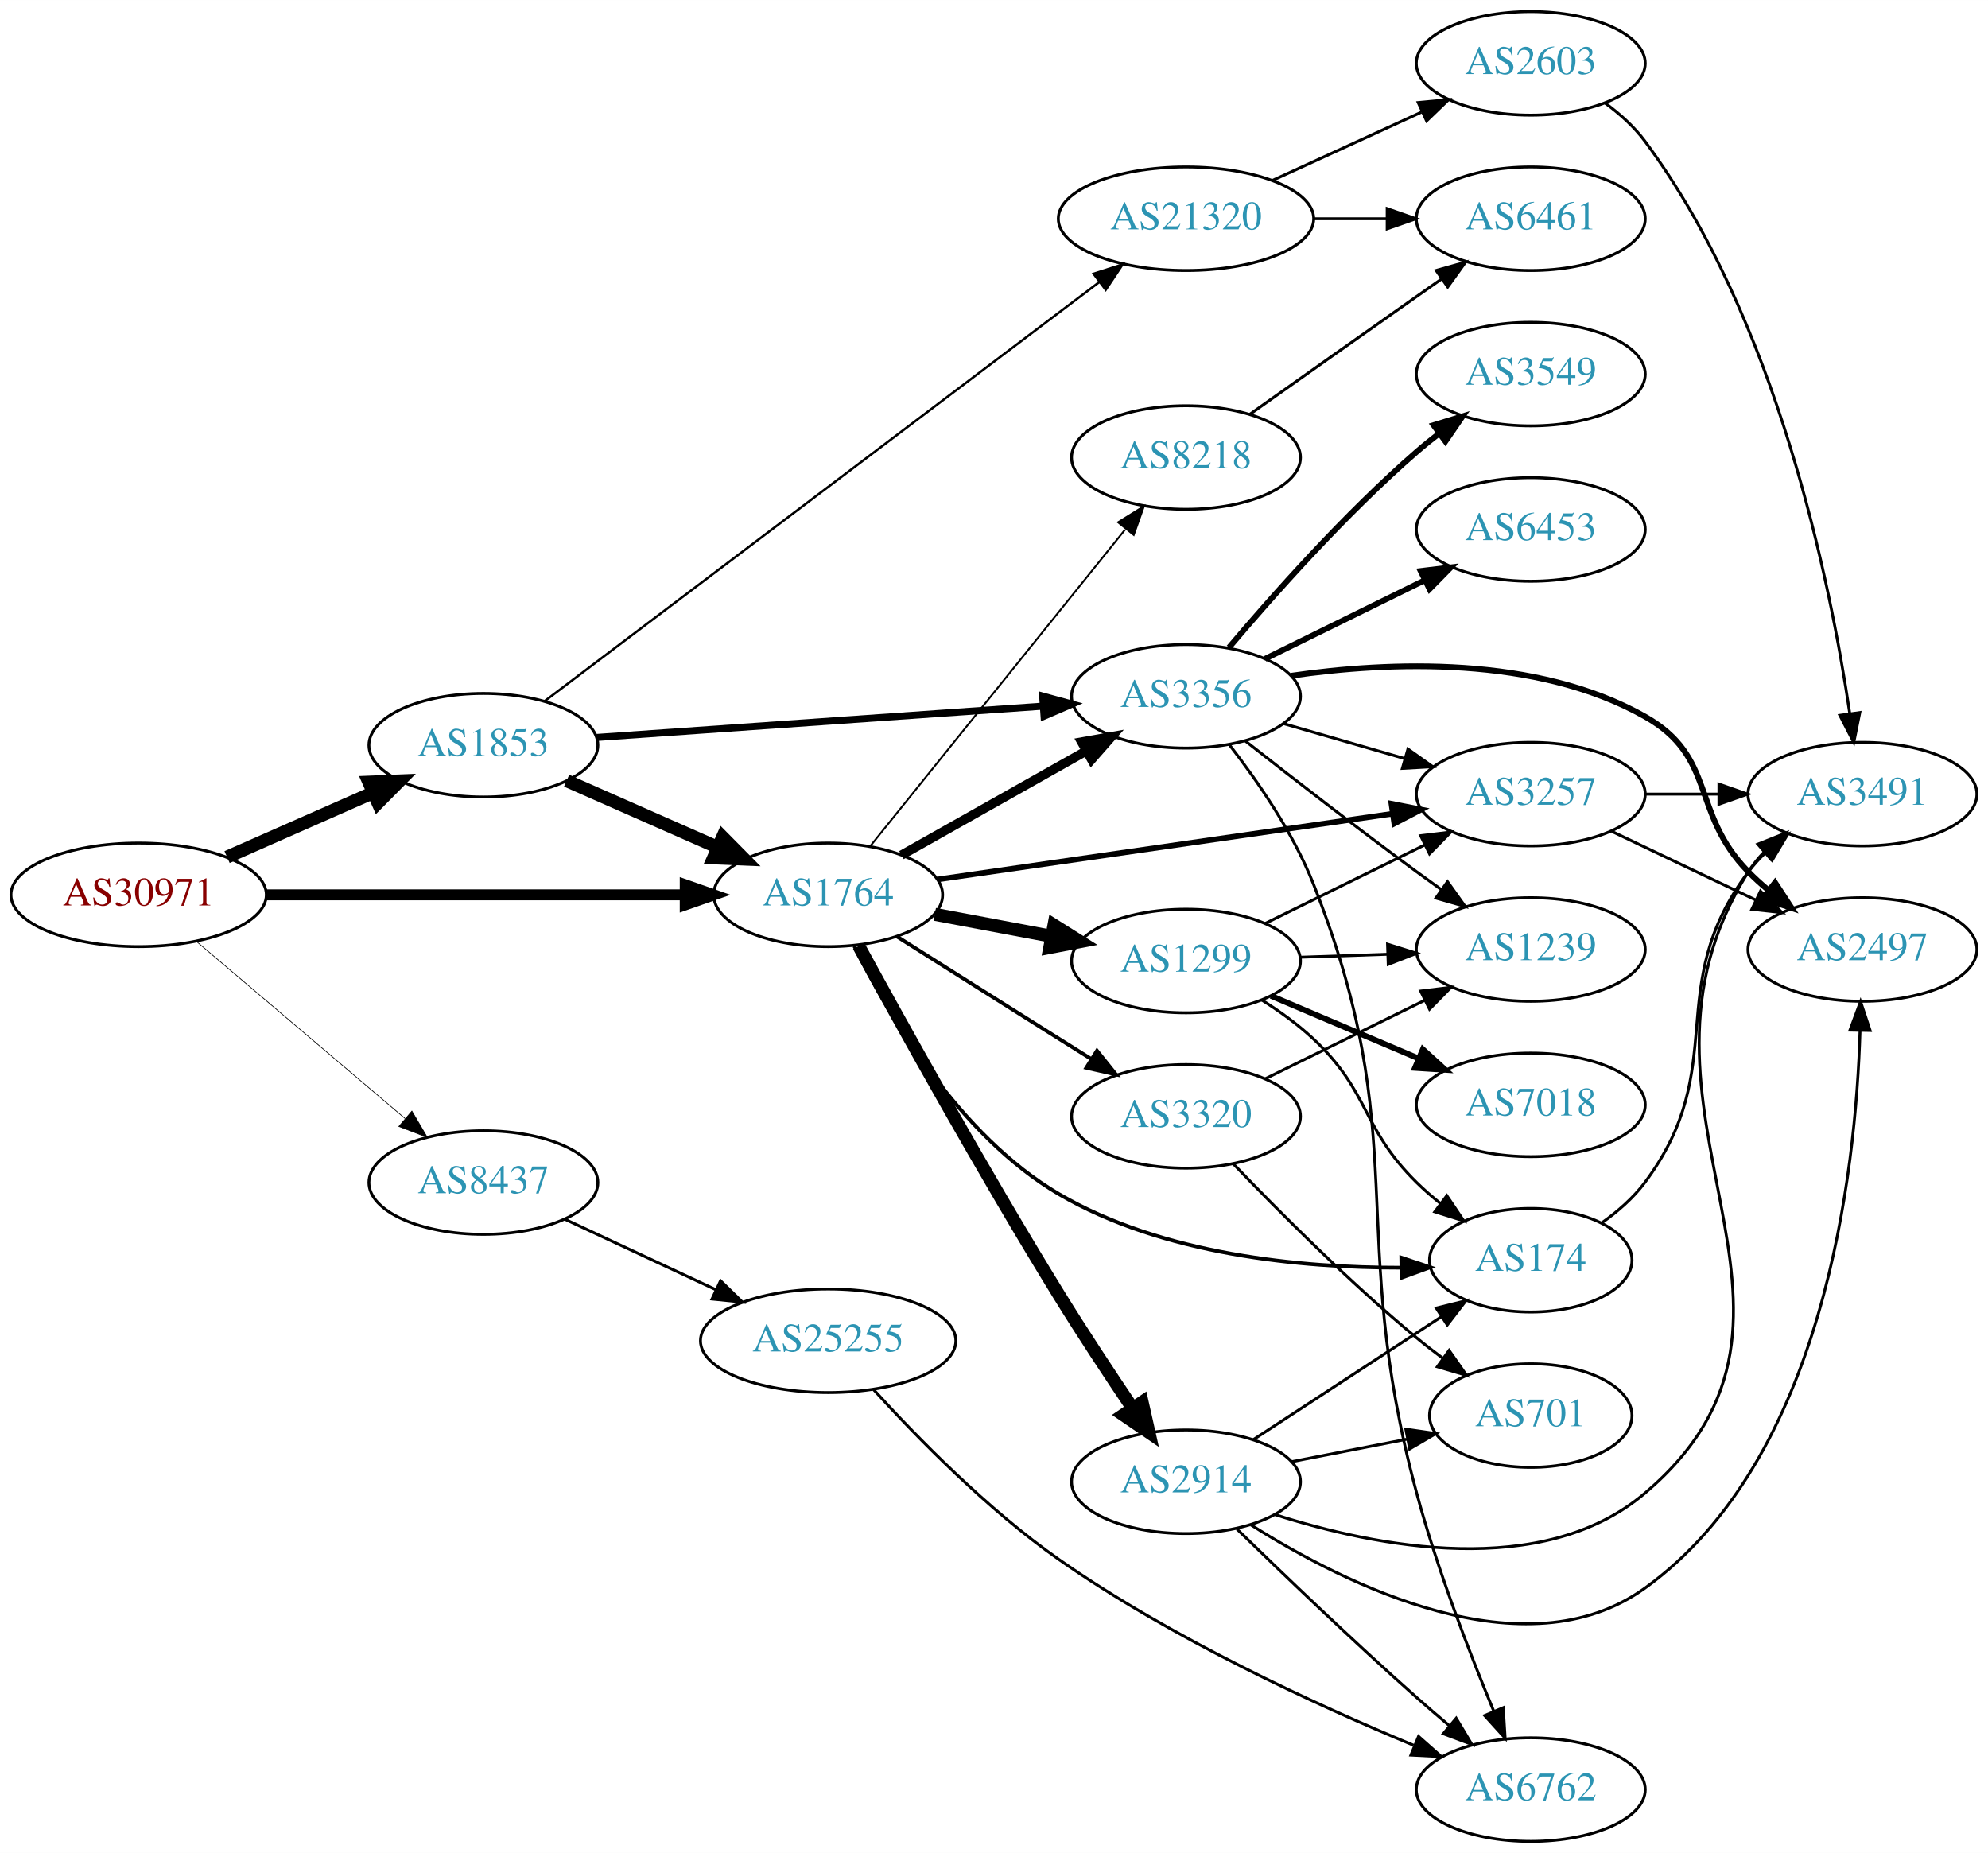
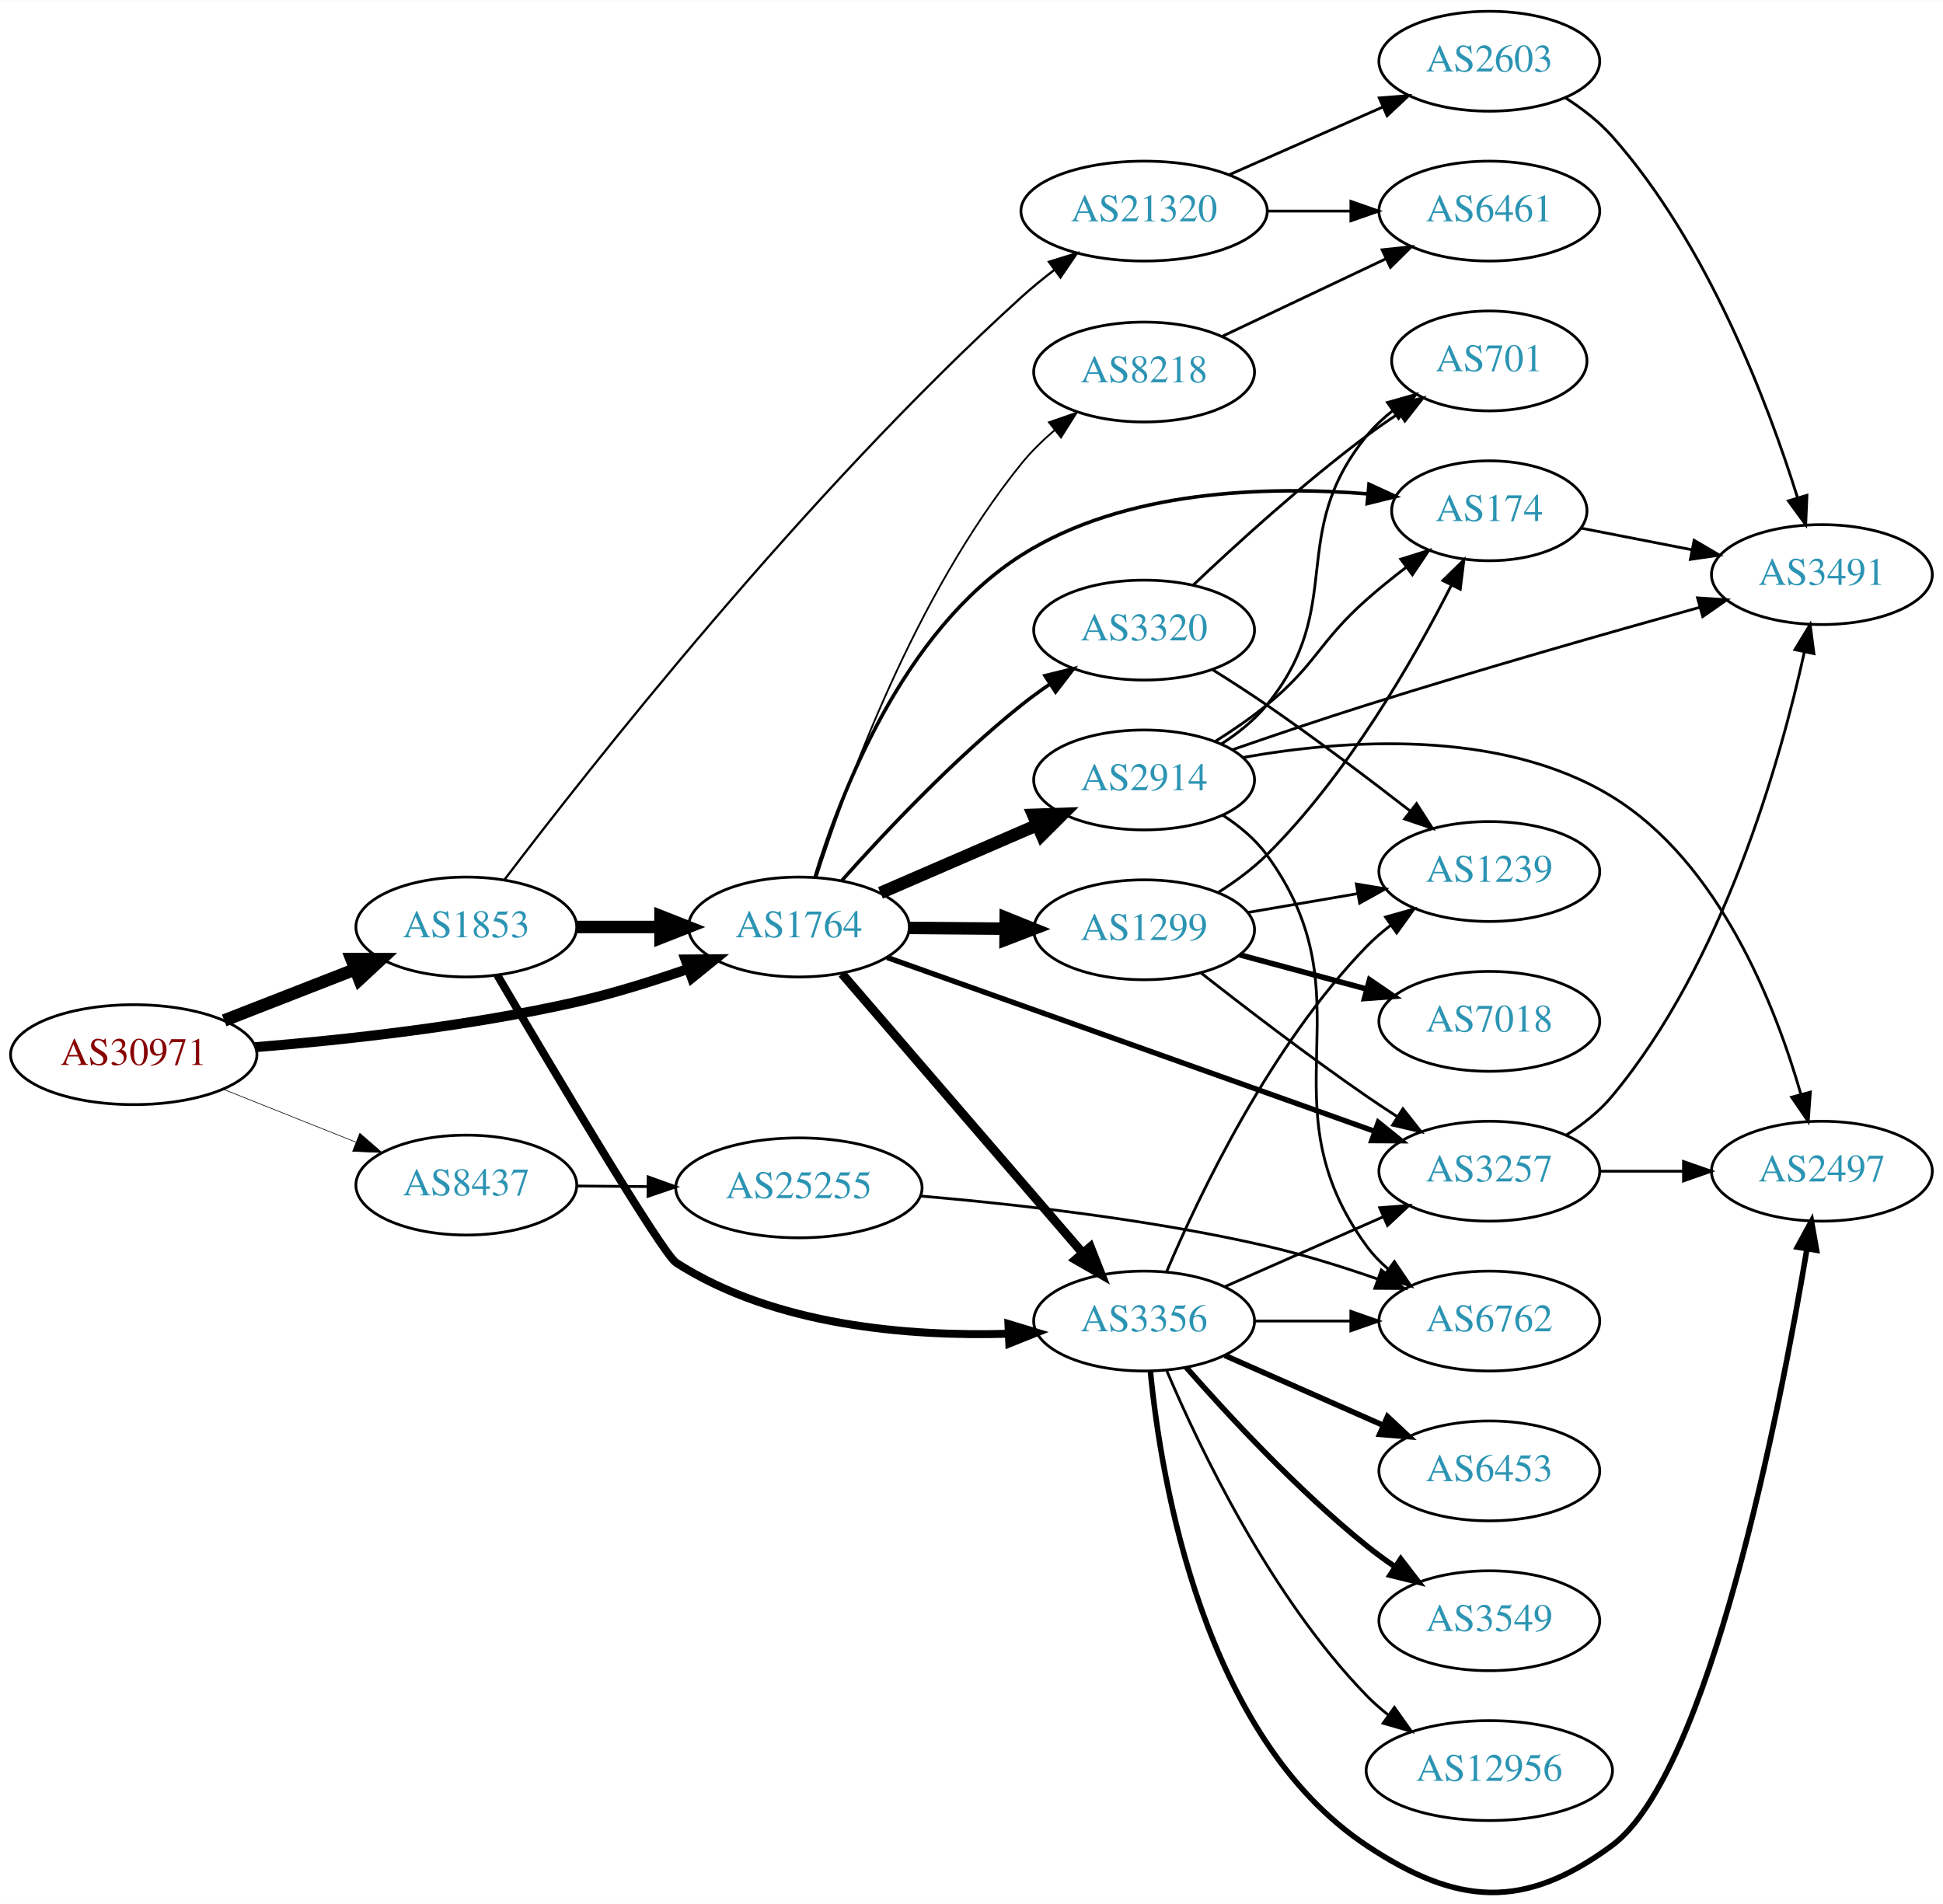
- <svg xmlns="http://www.w3.org/2000/svg" xmlns:xlink="http://www.w3.org/1999/xlink" width="691pt" height="644pt" viewBox="0.00 0.00 691.06 644.00">
-   <g id="graph0" class="graph" transform="scale(1 1) rotate(0) translate(4 640)">
-     <polygon fill="white" stroke="none" points="-4,4 -4,-640 687.055,-640 687.055,4 -4,4" />
+ <svg xmlns="http://www.w3.org/2000/svg" xmlns:xlink="http://www.w3.org/1999/xlink" width="700pt" height="686pt" viewBox="0.00 0.00 700.15 686.01">
+   <g id="graph0" class="graph" transform="scale(1 1) rotate(0) translate(4 682.014)">
+     <polygon fill="white" stroke="none" points="-4,4 -4,-682.014 696.155,-682.014 696.155,4 -4,4" />
    <g id="node1" class="node">
      <g id="a_node1">
        <a xlink:href="/asn/30971" xlink:title="AS30971 ~ Jakob-Haringer-Strasse 8 [AT]">
-           <ellipse fill="#ffffff" stroke="black" cx="44.196" cy="-329" rx="44.393" ry="18" />
-           <text text-anchor="middle" x="44.196" y="-325.3" font-family="Times,serif" font-size="14.00" fill="#880000">AS30971</text>
+           <ellipse fill="#ffffff" stroke="black" cx="44.196" cy="-302.014" rx="44.393" ry="18" />
+           <text text-anchor="middle" x="44.196" y="-298.314" font-family="Times,serif" font-size="14.00" fill="#880000">AS30971</text>
        </a>
      </g>
    </g>
    <g id="node2" class="node">
      <g id="a_node2">
        <a xlink:href="/asn/1764" xlink:title="AS1764 ~ NEXTLAYER-AS [AT]">
-           <ellipse fill="#ffffff" stroke="black" cx="283.881" cy="-329" rx="39.794" ry="18" />
-           <text text-anchor="middle" x="283.881" y="-325.3" font-family="Times,serif" font-size="14.00" fill="#2c94b3">AS1764</text>
+           <ellipse fill="#ffffff" stroke="black" cx="283.881" cy="-348.014" rx="39.794" ry="18" />
+           <text text-anchor="middle" x="283.881" y="-344.314" font-family="Times,serif" font-size="14.00" fill="#2c94b3">AS1764</text>
        </a>
      </g>
    </g>
    <g id="edge1" class="edge">
-       <path fill="none" stroke="black" stroke-width="3.789" d="M88.515,-329C129.583,-329 191.197,-329 234.004,-329" />
-       <polygon fill="black" stroke="black" stroke-width="3.789" points="234.187,-332.5 244.187,-329 234.187,-325.5 234.187,-332.5" />
+       <path fill="none" stroke="black" stroke-width="3.6" d="M87.989,-304.708C120.121,-307.316 165.046,-312.213 203.685,-321.014 216.985,-324.043 231.183,-328.482 243.831,-332.89" />
+       <polygon fill="black" stroke="black" stroke-width="3.6" points="243,-336.311 253.595,-336.391 245.363,-329.721 243,-336.311" />
    </g>
    <g id="node3" class="node">
      <g id="a_node3">
        <a xlink:href="/asn/1853" xlink:title="AS1853 ~ ACOnet Backbone [AT]">
-           <ellipse fill="#ffffff" stroke="black" cx="164.039" cy="-381" rx="39.794" ry="18" />
-           <text text-anchor="middle" x="164.039" y="-377.3" font-family="Times,serif" font-size="14.00" fill="#2c94b3">AS1853</text>
+           <ellipse fill="#ffffff" stroke="black" cx="164.039" cy="-348.014" rx="39.794" ry="18" />
+           <text text-anchor="middle" x="164.039" y="-344.314" font-family="Times,serif" font-size="14.00" fill="#2c94b3">AS1853</text>
        </a>
      </g>
    </g>
    <g id="edge2" class="edge">
-       <path fill="none" stroke="black" stroke-width="4.5" d="M74.933,-342.122C90.322,-348.913 109.265,-357.271 125.637,-364.496" />
-       <polygon fill="black" stroke="black" stroke-width="4.5" points="124.196,-368.164 134.934,-368.598 127.375,-360.959 124.196,-368.164" />
+       <path fill="none" stroke="black" stroke-width="4.5" d="M76.776,-314.341C91.205,-319.973 108.444,-326.703 123.706,-332.66" />
+       <polygon fill="black" stroke="black" stroke-width="4.5" points="122.652,-336.476 133.399,-336.444 125.516,-329.14 122.652,-336.476" />
    </g>
    <g id="node4" class="node">
      <g id="a_node4">
        <a xlink:href="/asn/8437" xlink:title="AS8437 ~ Hutchison Drei Austria GmbH [AT]">
-           <ellipse fill="#ffffff" stroke="black" cx="164.039" cy="-229" rx="39.794" ry="18" />
-           <text text-anchor="middle" x="164.039" y="-225.3" font-family="Times,serif" font-size="14.00" fill="#2c94b3">AS8437</text>
+           <ellipse fill="#ffffff" stroke="black" cx="164.039" cy="-255.014" rx="39.794" ry="18" />
+           <text text-anchor="middle" x="164.039" y="-251.314" font-family="Times,serif" font-size="14.00" fill="#2c94b3">AS8437</text>
        </a>
      </g>
    </g>
    <g id="edge3" class="edge">
-       <path fill="none" stroke="black" stroke-width="0.237" d="M64.129,-312.933C83.831,-296.215 114.826,-269.913 136.864,-251.211" />
-       <polygon fill="black" stroke="black" stroke-width="0.237" points="139.181,-253.836 144.541,-244.697 134.651,-248.499 139.181,-253.836" />
+       <path fill="none" stroke="black" stroke-width="0.225" d="M76.466,-289.542C91.148,-283.687 108.791,-276.65 124.309,-270.461" />
+       <polygon fill="black" stroke="black" stroke-width="0.225" points="125.659,-273.69 133.651,-266.735 123.066,-267.188 125.659,-273.69" />
    </g>
    <g id="node5" class="node">
      <g id="a_node5">
-         <a xlink:href="/asn/2914" xlink:title="AS2914 ~ NTT America, Inc. [US]">
-           <ellipse fill="#ffffff" stroke="black" cx="408.273" cy="-125" rx="39.794" ry="18" />
-           <text text-anchor="middle" x="408.273" y="-121.3" font-family="Times,serif" font-size="14.00" fill="#2c94b3">AS2914</text>
+         <a xlink:href="/asn/3257" xlink:title="AS3257 ~ GTT [DE]">
+           <ellipse fill="#ffffff" stroke="black" cx="532.666" cy="-260.014" rx="39.794" ry="18" />
+           <text text-anchor="middle" x="532.666" y="-256.314" font-family="Times,serif" font-size="14.00" fill="#2c94b3">AS3257</text>
        </a>
      </g>
    </g>
    <g id="edge4" class="edge">
-       <path fill="none" stroke="black" stroke-width="4.5" d="M294.5,-311.22C309.036,-284.563 337.707,-232.799 364.077,-190 372.177,-176.855 381.624,-162.533 389.615,-150.687" />
-       <polygon fill="black" stroke="black" stroke-width="4.5" points="393.037,-152.657 395.395,-142.171 386.521,-148.234 393.037,-152.657" />
+       <path fill="none" stroke="black" stroke-width="1.929" d="M315.638,-337.047C360.001,-321.227 442.012,-291.983 491.228,-274.433" />
+       <polygon fill="black" stroke="black" stroke-width="1.929" points="492.667,-277.636 500.91,-270.981 490.315,-271.043 492.667,-277.636" />
    </g>
    <g id="node6" class="node">
      <g id="a_node6">
-         <a xlink:href="/asn/1299" xlink:title="AS1299 ~ Telia Carrier [EU]">
-           <ellipse fill="#ffffff" stroke="black" cx="408.273" cy="-306" rx="39.794" ry="18" />
-           <text text-anchor="middle" x="408.273" y="-302.3" font-family="Times,serif" font-size="14.00" fill="#2c94b3">AS1299</text>
+         <a xlink:href="/asn/174" xlink:title="AS174 ~ Cogent Communications [US]">
+           <ellipse fill="#ffffff" stroke="black" cx="532.666" cy="-498.014" rx="35.194" ry="18" />
+           <text text-anchor="middle" x="532.666" y="-494.314" font-family="Times,serif" font-size="14.00" fill="#2c94b3">AS174</text>
        </a>
      </g>
    </g>
    <g id="edge5" class="edge">
-       <path fill="none" stroke="black" stroke-width="4.5" d="M320.941,-322.224C333.64,-319.837 348.087,-317.122 361.481,-314.605" />
-       <polygon fill="black" stroke="black" stroke-width="4.5" points="362.371,-318.445 371.471,-312.728 360.916,-310.705 362.371,-318.445" />
+       <path fill="none" stroke="black" stroke-width="1.286" d="M289.745,-366.063C298.828,-395.903 321.427,-454.911 364.077,-482.014 401.235,-505.627 452.687,-506.991 488.747,-504.114" />
+       <polygon fill="black" stroke="black" stroke-width="1.286" points="489.319,-507.576 498.948,-503.156 488.664,-500.607 489.319,-507.576" />
    </g>
    <g id="node7" class="node">
      <g id="a_node7">
        <a xlink:href="/asn/3356" xlink:title="AS3356 ~ Level 3 Parent, LLC [US]">
-           <ellipse fill="#ffffff" stroke="black" cx="408.273" cy="-398" rx="39.794" ry="18" />
-           <text text-anchor="middle" x="408.273" y="-394.3" font-family="Times,serif" font-size="14.00" fill="#2c94b3">AS3356</text>
+           <ellipse fill="#ffffff" stroke="black" cx="408.273" cy="-206.014" rx="39.794" ry="18" />
+           <text text-anchor="middle" x="408.273" y="-202.314" font-family="Times,serif" font-size="14.00" fill="#2c94b3">AS3356</text>
        </a>
      </g>
    </g>
    <g id="edge6" class="edge">
-       <path fill="none" stroke="black" stroke-width="3.214" d="M309.355,-342.797C327.745,-353.165 353.157,-367.491 373.484,-378.951" />
-       <polygon fill="black" stroke="black" stroke-width="3.214" points="371.993,-382.128 382.423,-383.99 375.43,-376.03 371.993,-382.128" />
+       <path fill="none" stroke="black" stroke-width="3.214" d="M299.402,-331.167C320.933,-306.186 361.443,-259.186 386.227,-230.432" />
+       <polygon fill="black" stroke="black" stroke-width="3.214" points="388.894,-232.699 392.772,-222.839 383.592,-228.128 388.894,-232.699" />
    </g>
    <g id="node8" class="node">
      <g id="a_node8">
-         <a xlink:href="/asn/3257" xlink:title="AS3257 ~ GTT [DE]">
-           <ellipse fill="#ffffff" stroke="black" cx="528.116" cy="-364" rx="39.794" ry="18" />
-           <text text-anchor="middle" x="528.116" y="-360.3" font-family="Times,serif" font-size="14.00" fill="#2c94b3">AS3257</text>
+         <a xlink:href="/asn/8218" xlink:title="AS8218 ~ legacy Neotelecoms [FR]">
+           <ellipse fill="#ffffff" stroke="black" cx="408.273" cy="-548.014" rx="39.794" ry="18" />
+           <text text-anchor="middle" x="408.273" y="-544.314" font-family="Times,serif" font-size="14.00" fill="#2c94b3">AS8218</text>
        </a>
      </g>
    </g>
    <g id="edge7" class="edge">
-       <path fill="none" stroke="black" stroke-width="1.929" d="M321.935,-334.354C364.321,-340.478 433.81,-350.518 480.006,-357.193" />
-       <polygon fill="black" stroke="black" stroke-width="1.929" points="479.668,-360.681 490.066,-358.647 480.669,-353.753 479.668,-360.681" />
+       <path fill="none" stroke="black" stroke-width="0.643" d="M290.227,-365.887C300.539,-398.228 325.611,-467.506 364.077,-515.014 367.566,-519.323 371.729,-523.392 376.072,-527.105" />
+       <polygon fill="black" stroke="black" stroke-width="0.643" points="373.969,-529.904 383.979,-533.377 378.32,-524.42 373.969,-529.904" />
    </g>
    <g id="node9" class="node">
      <g id="a_node9">
-         <a xlink:href="/asn/174" xlink:title="AS174 ~ Cogent Communications [US]">
-           <ellipse fill="#ffffff" stroke="black" cx="528.116" cy="-202" rx="35.194" ry="18" />
-           <text text-anchor="middle" x="528.116" y="-198.3" font-family="Times,serif" font-size="14.00" fill="#2c94b3">AS174</text>
+         <a xlink:href="/asn/1299" xlink:title="AS1299 ~ Telia Carrier [EU]">
+           <ellipse fill="#ffffff" stroke="black" cx="408.273" cy="-347.014" rx="39.794" ry="18" />
+           <text text-anchor="middle" x="408.273" y="-343.314" font-family="Times,serif" font-size="14.00" fill="#2c94b3">AS1299</text>
        </a>
      </g>
    </g>
    <g id="edge8" class="edge">
-       <path fill="none" stroke="black" stroke-width="1.286" d="M292.951,-311.203C304.828,-287.251 329.42,-245.309 364.077,-225 400.174,-203.847 448.287,-199.364 482.878,-199.403" />
-       <polygon fill="black" stroke="black" stroke-width="1.286" points="483.103,-202.906 493.151,-199.547 483.201,-195.907 483.103,-202.906" />
+       <path fill="none" stroke="black" stroke-width="4.5" d="M323.607,-347.697C334.545,-347.608 346.596,-347.51 358.062,-347.416" />
+       <polygon fill="black" stroke="black" stroke-width="4.5" points="358.412,-351.351 368.38,-347.332 358.348,-343.476 358.412,-351.351" />
    </g>
    <g id="node10" class="node">
      <g id="a_node10">
-         <a xlink:href="/asn/8218" xlink:title="AS8218 ~ legacy Neotelecoms [FR]">
-           <ellipse fill="#ffffff" stroke="black" cx="408.273" cy="-481" rx="39.794" ry="18" />
-           <text text-anchor="middle" x="408.273" y="-477.3" font-family="Times,serif" font-size="14.00" fill="#2c94b3">AS8218</text>
+         <a xlink:href="/asn/3320" xlink:title="AS3320 ~ DTAG [DE]">
+           <ellipse fill="#ffffff" stroke="black" cx="408.273" cy="-455.014" rx="39.794" ry="18" />
+           <text text-anchor="middle" x="408.273" y="-451.314" font-family="Times,serif" font-size="14.00" fill="#2c94b3">AS3320</text>
        </a>
      </g>
    </g>
    <g id="edge9" class="edge">
-       <path fill="none" stroke="black" stroke-width="0.643" d="M298.447,-345.847C319.951,-372.554 361.992,-424.764 387.058,-455.895" />
-       <polygon fill="black" stroke="black" stroke-width="0.643" points="384.649,-458.483 393.647,-464.077 390.101,-454.093 384.649,-458.483" />
+       <path fill="none" stroke="black" stroke-width="1.286" d="M299.353,-364.769C314.515,-381.787 339.503,-408.363 364.077,-428.014 367.341,-430.624 370.871,-433.19 374.459,-435.64" />
+       <polygon fill="black" stroke="black" stroke-width="1.286" points="372.548,-438.572 382.835,-441.11 376.376,-432.711 372.548,-438.572" />
    </g>
    <g id="node11" class="node">
      <g id="a_node11">
-         <a xlink:href="/asn/3320" xlink:title="AS3320 ~ DTAG [DE]">
-           <ellipse fill="#ffffff" stroke="black" cx="408.273" cy="-252" rx="39.794" ry="18" />
-           <text text-anchor="middle" x="408.273" y="-248.3" font-family="Times,serif" font-size="14.00" fill="#2c94b3">AS3320</text>
+         <a xlink:href="/asn/2914" xlink:title="AS2914 ~ NTT America, Inc. [US]">
+           <ellipse fill="#ffffff" stroke="black" cx="408.273" cy="-401.014" rx="39.794" ry="18" />
+           <text text-anchor="middle" x="408.273" y="-397.314" font-family="Times,serif" font-size="14.00" fill="#2c94b3">AS2914</text>
        </a>
      </g>
    </g>
    <g id="edge10" class="edge">
-       <path fill="none" stroke="black" stroke-width="1.286" d="M307.737,-314.532C323.547,-304.533 345.076,-290.936 364.077,-279 367.7,-276.724 371.496,-274.344 375.27,-271.981" />
-       <polygon fill="black" stroke="black" stroke-width="1.286" points="377.325,-274.824 383.947,-266.554 373.613,-268.89 377.325,-274.824" />
+       <path fill="none" stroke="black" stroke-width="4.5" d="M313.268,-360.306C330.106,-367.598 351.648,-376.926 369.862,-384.813" />
+       <polygon fill="black" stroke="black" stroke-width="4.5" points="368.299,-388.427 379.04,-388.788 371.429,-381.201 368.299,-388.427" />
    </g>
    <g id="edge28" class="edge">
-       <path fill="none" stroke="black" stroke-width="4.5" d="M192.966,-368.677C208.555,-361.798 228.191,-353.133 245.133,-345.657" />
-       <polygon fill="black" stroke="black" stroke-width="4.5" points="247.187,-349.055 254.746,-341.415 244.008,-341.85 247.187,-349.055" />
-     </g>
-     <g id="edge27" class="edge">
-       <path fill="none" stroke="black" stroke-width="2.455" d="M203.421,-383.694C245.378,-386.638 312.707,-391.363 358.406,-394.571" />
-       <polygon fill="black" stroke="black" stroke-width="2.455" points="358.449,-398.082 368.67,-395.291 358.939,-391.099 358.449,-398.082" />
-     </g>
-     <g id="node21" class="node">
-       <g id="a_node21">
+       <path fill="none" stroke="black" stroke-width="4.5" d="M203.951,-348.014C213.505,-348.014 223.854,-348.014 233.817,-348.014" />
+       <polygon fill="black" stroke="black" stroke-width="4.5" points="234.009,-351.951 244.009,-348.014 234.009,-344.076 234.009,-351.951" />
+     </g>
+     <g id="edge29" class="edge">
+       <path fill="none" stroke="black" stroke-width="2.864" d="M175.167,-330.729C194.378,-298.07 234.65,-230.251 239.685,-227.014 275.155,-204.211 323.658,-200.4 359.359,-201.44" />
+       <polygon fill="black" stroke="black" stroke-width="2.864" points="359.391,-204.944 369.532,-201.876 359.691,-197.951 359.391,-204.944" />
+     </g>
+     <g id="node22" class="node">
+       <g id="a_node22">
        <a xlink:href="/asn/21320" xlink:title="AS21320 ~ GEANT Vereniging [EU]">
-           <ellipse fill="#ffffff" stroke="black" cx="408.273" cy="-564" rx="44.393" ry="18" />
-           <text text-anchor="middle" x="408.273" y="-560.3" font-family="Times,serif" font-size="14.00" fill="#2c94b3">AS21320</text>
-         </a>
-       </g>
-     </g>
-     <g id="edge29" class="edge">
-       <path fill="none" stroke="black" stroke-width="0.818" d="M185.275,-396.288C228.163,-428.688 328.339,-504.368 378.123,-541.978" />
-       <polygon fill="black" stroke="black" stroke-width="0.818" points="376.147,-544.872 386.236,-548.107 380.367,-539.286 376.147,-544.872" />
-     </g>
-     <g id="node23" class="node">
-       <g id="a_node23">
+           <ellipse fill="#ffffff" stroke="black" cx="408.273" cy="-606.014" rx="44.393" ry="18" />
+           <text text-anchor="middle" x="408.273" y="-602.314" font-family="Times,serif" font-size="14.00" fill="#2c94b3">AS21320</text>
+         </a>
+       </g>
+     </g>
+     <g id="edge30" class="edge">
+       <path fill="none" stroke="black" stroke-width="0.818" d="M177.847,-365.144C207.846,-404.662 286.045,-504.233 364.077,-575.014 367.731,-578.328 371.741,-581.609 375.8,-584.727" />
+       <polygon fill="black" stroke="black" stroke-width="0.818" points="373.978,-587.732 384.102,-590.855 378.135,-582.1 373.978,-587.732" />
+     </g>
+     <g id="node24" class="node">
+       <g id="a_node24">
        <a xlink:href="/asn/25255" xlink:title="AS25255 ~ ==&gt; TELE2 AUSTRIA &lt;== [AT]">
-           <ellipse fill="#ffffff" stroke="black" cx="283.881" cy="-174" rx="44.393" ry="18" />
-           <text text-anchor="middle" x="283.881" y="-170.3" font-family="Times,serif" font-size="14.00" fill="#2c94b3">AS25255</text>
-         </a>
-       </g>
-     </g>
-     <g id="edge38" class="edge">
-       <path fill="none" stroke="black" d="M192.37,-216.244C207.974,-208.961 227.775,-199.719 244.875,-191.738" />
-       <polygon fill="black" stroke="black" points="246.472,-194.855 254.054,-187.455 243.512,-188.512 246.472,-194.855" />
-     </g>
-     <g id="edge32" class="edge">
-       <path fill="none" stroke="black" d="M431.716,-139.664C450.214,-151.751 476.621,-169.006 496.964,-182.299" />
-       <polygon fill="black" stroke="black" points="495.266,-185.37 505.552,-187.91 499.095,-179.51 495.266,-185.37" />
+           <ellipse fill="#ffffff" stroke="black" cx="283.881" cy="-254.014" rx="44.393" ry="18" />
+           <text text-anchor="middle" x="283.881" y="-250.314" font-family="Times,serif" font-size="14.00" fill="#2c94b3">AS25255</text>
+         </a>
+       </g>
+     </g>
+     <g id="edge39" class="edge">
+       <path fill="none" stroke="black" d="M203.951,-254.684C212.054,-254.615 220.729,-254.541 229.255,-254.469" />
+       <polygon fill="black" stroke="black" points="229.563,-257.967 239.533,-254.382 229.504,-250.967 229.563,-257.967" />
    </g>
    <g id="node12" class="node">
      <g id="a_node12">
        <a xlink:href="/asn/2497" xlink:title="AS2497 ~ Internet Initiative Japan Inc. [JP]">
-           <ellipse fill="#ffffff" stroke="black" cx="643.409" cy="-310" rx="39.794" ry="18" />
-           <text text-anchor="middle" x="643.409" y="-306.3" font-family="Times,serif" font-size="14.00" fill="#2c94b3">AS2497</text>
-         </a>
-       </g>
-     </g>
-     <g id="edge34" class="edge">
-       <path fill="none" stroke="black" d="M430.879,-109.989C463.516,-89.349 526.005,-57.986 567.762,-88 630.229,-132.9 641.136,-232.683 642.574,-281.707" />
-       <polygon fill="black" stroke="black" points="639.078,-281.977 642.756,-291.913 646.077,-281.852 639.078,-281.977" />
-     </g>
-     <g id="node16" class="node">
-       <g id="a_node16">
-         <a xlink:href="/asn/6762" xlink:title="AS6762 ~ TELECOM ITALIA SPARKLE S.p.A. [IT]">
-           <ellipse fill="#ffffff" stroke="black" cx="528.116" cy="-18" rx="39.794" ry="18" />
-           <text text-anchor="middle" x="528.116" y="-14.3" font-family="Times,serif" font-size="14.00" fill="#2c94b3">AS6762</text>
-         </a>
-       </g>
-     </g>
-     <g id="edge31" class="edge">
-       <path fill="none" stroke="black" d="M425.963,-108.575C441.785,-93.153 466.356,-69.587 488.469,-50 492.109,-46.776 495.998,-43.437 499.856,-40.186" />
-       <polygon fill="black" stroke="black" points="502.196,-42.792 507.638,-33.703 497.715,-37.414 502.196,-42.792" />
-     </g>
-     <g id="node17" class="node">
-       <g id="a_node17">
+           <ellipse fill="#ffffff" stroke="black" cx="652.508" cy="-260.014" rx="39.794" ry="18" />
+           <text text-anchor="middle" x="652.508" y="-256.314" font-family="Times,serif" font-size="14.00" fill="#2c94b3">AS2497</text>
+         </a>
+       </g>
+     </g>
+     <g id="edge11" class="edge">
+       <path fill="none" stroke="black" d="M572.578,-260.014C582.131,-260.014 592.481,-260.014 602.444,-260.014" />
+       <polygon fill="black" stroke="black" points="602.636,-263.514 612.636,-260.014 602.636,-256.514 602.636,-263.514" />
+     </g>
+     <g id="node13" class="node">
+       <g id="a_node13">
        <a xlink:href="/asn/3491" xlink:title="AS3491 ~ PCCW Global, Inc. [US]">
-           <ellipse fill="#ffffff" stroke="black" cx="643.409" cy="-364" rx="39.794" ry="18" />
-           <text text-anchor="middle" x="643.409" y="-360.3" font-family="Times,serif" font-size="14.00" fill="#2c94b3">AS3491</text>
-         </a>
-       </g>
-     </g>
-     <g id="edge33" class="edge">
-       <path fill="none" stroke="black" d="M439.137,-113.61C474.226,-102.375 532.165,-90.844 567.762,-121 642.023,-183.908 551.813,-254.7 603.762,-337 605.319,-339.466 607.19,-341.768 609.259,-343.905" />
-       <polygon fill="black" stroke="black" points="607.038,-346.611 616.883,-350.528 611.629,-341.327 607.038,-346.611" />
-     </g>
-     <g id="node20" class="node">
-       <g id="a_node20">
-         <a xlink:href="/asn/701" xlink:title="AS701 ~ UUNET [US]">
-           <ellipse fill="#ffffff" stroke="black" cx="528.116" cy="-148" rx="35.194" ry="18" />
-           <text text-anchor="middle" x="528.116" y="-144.3" font-family="Times,serif" font-size="14.00" fill="#2c94b3">AS701</text>
-         </a>
-       </g>
-     </g>
-     <g id="edge30" class="edge">
-       <path fill="none" stroke="black" d="M444.95,-131.963C457.565,-134.425 471.873,-137.218 484.973,-139.775" />
-       <polygon fill="black" stroke="black" points="484.68,-143.284 495.165,-141.764 486.021,-136.413 484.68,-143.284" />
+           <ellipse fill="#ffffff" stroke="black" cx="652.508" cy="-475.014" rx="39.794" ry="18" />
+           <text text-anchor="middle" x="652.508" y="-471.314" font-family="Times,serif" font-size="14.00" fill="#2c94b3">AS3491</text>
+         </a>
+       </g>
+     </g>
+     <g id="edge12" class="edge">
+       <path fill="none" stroke="black" d="M560.418,-273.047C566.413,-276.906 572.331,-281.58 576.862,-287.014 617.035,-335.19 637.488,-407.664 646.182,-447.075" />
+       <polygon fill="black" stroke="black" points="642.795,-447.974 648.283,-457.036 649.644,-446.529 642.795,-447.974" />
+     </g>
+     <g id="edge13" class="edge">
+       <path fill="none" stroke="black" d="M565.867,-491.729C578.139,-489.334 592.374,-486.555 605.673,-483.96" />
+       <polygon fill="black" stroke="black" points="606.467,-487.371 615.611,-482.02 605.126,-480.501 606.467,-487.371" />
    </g>
    <g id="edge21" class="edge">
-       <path fill="none" stroke="black" d="M435.72,-319.016C452.131,-327.094 473.43,-337.577 491.338,-346.391" />
-       <polygon fill="black" stroke="black" points="489.833,-349.551 500.35,-350.826 492.924,-343.27 489.833,-349.551" />
-     </g>
-     <g id="edge22" class="edge">
-       <path fill="none" stroke="black" d="M434.678,-292.407C440.843,-288.509 447.177,-283.958 452.469,-279 472.455,-260.281 468.97,-248.225 488.469,-229 490.994,-226.511 493.77,-224.092 496.641,-221.789" />
-       <polygon fill="black" stroke="black" points="498.939,-224.441 504.852,-215.65 494.747,-218.835 498.939,-224.441" />
+       <path fill="none" stroke="black" d="M437.353,-218.403C454.3,-225.88 476.098,-235.497 494.467,-243.602" />
+       <polygon fill="black" stroke="black" points="493.155,-246.848 503.717,-247.683 495.981,-240.444 493.155,-246.848" />
+     </g>
+     <g id="edge15" class="edge">
+       <path fill="none" stroke="black" stroke-width="2" d="M410.537,-187.909C414.364,-148.681 429.523,-56.226 488.469,-17.014 521.179,4.745 545.266,6.333 576.862,-17.014 611.947,-42.939 637.36,-173.74 647.116,-231.976" />
+       <polygon fill="black" stroke="black" stroke-width="2" points="643.681,-232.662 648.754,-241.963 650.589,-231.529 643.681,-232.662" />
    </g>
    <g id="node15" class="node">
      <g id="a_node15">
        <a xlink:href="/asn/1239" xlink:title="AS1239 ~ Sprint [US]">
-           <ellipse fill="#ffffff" stroke="black" cx="528.116" cy="-310" rx="39.794" ry="18" />
-           <text text-anchor="middle" x="528.116" y="-306.3" font-family="Times,serif" font-size="14.00" fill="#2c94b3">AS1239</text>
-         </a>
-       </g>
-     </g>
-     <g id="edge23" class="edge">
-       <path fill="none" stroke="black" d="M447.859,-307.31C457.626,-307.641 468.242,-308.002 478.437,-308.348" />
-       <polygon fill="black" stroke="black" points="478.33,-311.846 488.443,-308.687 478.568,-304.85 478.33,-311.846" />
+           <ellipse fill="#ffffff" stroke="black" cx="532.666" cy="-368.014" rx="39.794" ry="18" />
+           <text text-anchor="middle" x="532.666" y="-364.314" font-family="Times,serif" font-size="14.00" fill="#2c94b3">AS1239</text>
+         </a>
+       </g>
+     </g>
+     <g id="edge16" class="edge">
+       <path fill="none" stroke="black" d="M416.464,-223.988C428.231,-251.696 453.805,-305.362 488.469,-341.014 491.09,-343.709 494.03,-346.253 497.113,-348.622" />
+       <polygon fill="black" stroke="black" points="495.279,-351.611 505.481,-354.469 499.288,-345.873 495.279,-351.611" />
+     </g>
+     <g id="node16" class="node">
+       <g id="a_node16">
+         <a xlink:href="/asn/6453" xlink:title="AS6453 ~ TATA COMMUNICATIONS (AMERICA) INC [US]">
+           <ellipse fill="#ffffff" stroke="black" cx="532.666" cy="-152.014" rx="39.794" ry="18" />
+           <text text-anchor="middle" x="532.666" y="-148.314" font-family="Times,serif" font-size="14.00" fill="#2c94b3">AS6453</text>
+         </a>
+       </g>
+     </g>
+     <g id="edge17" class="edge">
+       <path fill="none" stroke="black" stroke-width="2" d="M437.353,-193.625C454.3,-186.148 476.098,-176.531 494.467,-168.426" />
+       <polygon fill="black" stroke="black" stroke-width="2" points="495.981,-171.584 503.717,-164.345 493.155,-165.179 495.981,-171.584" />
+     </g>
+     <g id="node17" class="node">
+       <g id="a_node17">
+         <a xlink:href="/asn/3549" xlink:title="AS3549 ~ Level 3 Parent, LLC [US]">
+           <ellipse fill="#ffffff" stroke="black" cx="532.666" cy="-98.014" rx="39.794" ry="18" />
+           <text text-anchor="middle" x="532.666" y="-94.314" font-family="Times,serif" font-size="14.00" fill="#2c94b3">AS3549</text>
+         </a>
+       </g>
+     </g>
+     <g id="edge18" class="edge">
+       <path fill="none" stroke="black" stroke-width="2" d="M423.425,-189.351C438.527,-172.12 463.648,-144.989 488.469,-125.014 491.725,-122.394 495.25,-119.821 498.835,-117.368" />
+       <polygon fill="black" stroke="black" stroke-width="2" points="500.753,-120.295 507.207,-111.893 496.922,-114.437 500.753,-120.295" />
    </g>
    <g id="node18" class="node">
      <g id="a_node18">
-         <a xlink:href="/asn/7018" xlink:title="AS7018 ~ AT&amp;T Services, Inc. [US]">
-           <ellipse fill="#ffffff" stroke="black" cx="528.116" cy="-256" rx="39.794" ry="18" />
-           <text text-anchor="middle" x="528.116" y="-252.3" font-family="Times,serif" font-size="14.00" fill="#2c94b3">AS7018</text>
+         <a xlink:href="/asn/6762" xlink:title="AS6762 ~ TELECOM ITALIA SPARKLE S.p.A. [IT]">
+           <ellipse fill="#ffffff" stroke="black" cx="532.666" cy="-206.014" rx="39.794" ry="18" />
+           <text text-anchor="middle" x="532.666" y="-202.314" font-family="Times,serif" font-size="14.00" fill="#2c94b3">AS6762</text>
+         </a>
+       </g>
+     </g>
+     <g id="edge19" class="edge">
+       <path fill="none" stroke="black" d="M447.999,-206.014C458.937,-206.014 470.988,-206.014 482.454,-206.014" />
+       <polygon fill="black" stroke="black" points="482.772,-209.514 492.772,-206.014 482.772,-202.514 482.772,-209.514" />
+     </g>
+     <g id="node19" class="node">
+       <g id="a_node19">
+         <a xlink:href="/asn/12956" xlink:title="AS12956 ~ TELXIUS [ES]">
+           <ellipse fill="#ffffff" stroke="black" cx="532.666" cy="-44.014" rx="44.393" ry="18" />
+           <text text-anchor="middle" x="532.666" y="-40.314" font-family="Times,serif" font-size="14.00" fill="#2c94b3">AS12956</text>
        </a>
      </g>
    </g>
    <g id="edge20" class="edge">
-       <path fill="none" stroke="black" stroke-width="2" d="M437.8,-293.896C453.174,-287.373 472.35,-279.237 488.988,-272.177" />
-       <polygon fill="black" stroke="black" stroke-width="2" points="490.605,-275.293 498.444,-268.165 487.871,-268.849 490.605,-275.293" />
-     </g>
-     <g id="edge16" class="edge">
-       <path fill="none" stroke="black" d="M442.099,-388.529C455.142,-384.766 470.322,-380.386 484.217,-376.377" />
-       <polygon fill="black" stroke="black" points="485.42,-379.673 494.058,-373.538 483.479,-372.947 485.42,-379.673" />
-     </g>
-     <g id="edge11" class="edge">
-       <path fill="none" stroke="black" stroke-width="2" d="M444.826,-405.152C478.695,-410.047 529.977,-412.308 567.762,-391 592.887,-376.832 583.59,-357.617 603.762,-337 605.855,-334.861 608.139,-332.782 610.515,-330.79" />
-       <polygon fill="black" stroke="black" stroke-width="2" points="613.034,-333.268 618.815,-324.389 608.759,-327.725 613.034,-333.268" />
-     </g>
-     <g id="node13" class="node">
-       <g id="a_node13">
-         <a xlink:href="/asn/6453" xlink:title="AS6453 ~ TATA COMMUNICATIONS (AMERICA) INC [US]">
-           <ellipse fill="#ffffff" stroke="black" cx="528.116" cy="-456" rx="39.794" ry="18" />
-           <text text-anchor="middle" x="528.116" y="-452.3" font-family="Times,serif" font-size="14.00" fill="#2c94b3">AS6453</text>
-         </a>
-       </g>
-     </g>
-     <g id="edge12" class="edge">
-       <path fill="none" stroke="black" stroke-width="2" d="M435.72,-411.016C452.131,-419.094 473.43,-429.577 491.338,-438.391" />
-       <polygon fill="black" stroke="black" stroke-width="2" points="489.833,-441.551 500.35,-442.826 492.924,-435.27 489.833,-441.551" />
+       <path fill="none" stroke="black" d="M416.464,-188.039C428.231,-160.332 453.805,-106.666 488.469,-71.014 490.885,-68.529 493.574,-66.172 496.395,-63.963" />
+       <polygon fill="black" stroke="black" points="498.46,-66.789 504.579,-58.141 494.402,-61.085 498.46,-66.789" />
    </g>
    <g id="node14" class="node">
      <g id="a_node14">
-         <a xlink:href="/asn/3549" xlink:title="AS3549 ~ Level 3 Parent, LLC [US]">
-           <ellipse fill="#ffffff" stroke="black" cx="528.116" cy="-510" rx="39.794" ry="18" />
-           <text text-anchor="middle" x="528.116" y="-506.3" font-family="Times,serif" font-size="14.00" fill="#2c94b3">AS3549</text>
-         </a>
-       </g>
-     </g>
-     <g id="edge13" class="edge">
-       <path fill="none" stroke="black" stroke-width="2" d="M423.209,-414.966C438.33,-432.875 463.651,-461.439 488.469,-483 490.941,-485.147 493.584,-487.282 496.284,-489.357" />
-       <polygon fill="black" stroke="black" stroke-width="2" points="494.311,-492.251 504.442,-495.351 498.455,-486.61 494.311,-492.251" />
+         <a xlink:href="/asn/6461" xlink:title="AS6461 ~ Zayo Bandwidth [US]">
+           <ellipse fill="#ffffff" stroke="black" cx="532.666" cy="-606.014" rx="39.794" ry="18" />
+           <text text-anchor="middle" x="532.666" y="-602.314" font-family="Times,serif" font-size="14.00" fill="#2c94b3">AS6461</text>
+         </a>
+       </g>
    </g>
    <g id="edge14" class="edge">
-       <path fill="none" stroke="black" d="M428.933,-382.45C444.841,-369.966 467.901,-352.093 488.469,-337 491.259,-334.953 494.182,-332.845 497.117,-330.753" />
-       <polygon fill="black" stroke="black" points="499.172,-333.587 505.324,-324.961 495.135,-327.868 499.172,-333.587" />
-     </g>
-     <g id="edge15" class="edge">
-       <path fill="none" stroke="black" d="M423.331,-381.186C433.041,-368.675 445.43,-350.76 452.469,-333 487.685,-244.154 463.569,-213.27 488.469,-121 495.568,-94.695 506.756,-65.722 515.272,-45.224" />
-       <polygon fill="black" stroke="black" points="518.547,-46.465 519.208,-35.89 512.097,-43.745 518.547,-46.465" />
-     </g>
-     <g id="edge17" class="edge">
-       <path fill="none" stroke="black" d="M556.252,-351.066C571.246,-343.919 590.067,-334.948 606.291,-327.215" />
-       <polygon fill="black" stroke="black" points="607.973,-330.291 615.494,-322.829 604.961,-323.972 607.973,-330.291" />
-     </g>
-     <g id="edge18" class="edge">
-       <path fill="none" stroke="black" d="M567.788,-364C575.991,-364 584.755,-364 593.287,-364" />
-       <polygon fill="black" stroke="black" points="593.526,-367.5 603.526,-364 593.526,-360.5 593.526,-367.5" />
-     </g>
-     <g id="edge19" class="edge">
-       <path fill="none" stroke="black" d="M552.842,-215.011C558.339,-218.919 563.747,-223.622 567.762,-229 598.034,-269.542 573.491,-296.458 603.762,-337 605.507,-339.336 607.514,-341.545 609.678,-343.617" />
-       <polygon fill="black" stroke="black" points="607.555,-346.405 617.478,-350.118 612.037,-341.027 607.555,-346.405" />
-     </g>
-     <g id="node19" class="node">
-       <g id="a_node19">
-         <a xlink:href="/asn/6461" xlink:title="AS6461 ~ Zayo Bandwidth [US]">
-           <ellipse fill="#ffffff" stroke="black" cx="528.116" cy="-564" rx="39.794" ry="18" />
-           <text text-anchor="middle" x="528.116" y="-560.3" font-family="Times,serif" font-size="14.00" fill="#2c94b3">AS6461</text>
-         </a>
-       </g>
+       <path fill="none" stroke="black" d="M436.436,-560.886C453.787,-569.108 476.49,-579.867 495.377,-588.817" />
+       <polygon fill="black" stroke="black" points="494.043,-592.058 504.579,-593.178 497.041,-585.733 494.043,-592.058" />
    </g>
    <g id="edge24" class="edge">
-       <path fill="none" stroke="black" d="M430.427,-496.007C446.366,-507.302 468.769,-523.153 488.469,-537 491.301,-538.99 494.251,-541.059 497.204,-543.127" />
-       <polygon fill="black" stroke="black" points="495.234,-546.021 505.435,-548.885 499.247,-540.285 495.234,-546.021" />
+       <path fill="none" stroke="black" d="M428.765,-331.471C444.578,-319.052 467.592,-301.405 488.469,-287.014 491.992,-284.586 495.726,-282.111 499.465,-279.695" />
+       <polygon fill="black" stroke="black" points="501.537,-282.525 508.103,-274.21 497.785,-276.615 501.537,-282.525" />
    </g>
    <g id="edge25" class="edge">
-       <path fill="none" stroke="black" d="M435.72,-265.016C452.131,-273.094 473.43,-283.577 491.338,-292.391" />
-       <polygon fill="black" stroke="black" points="489.833,-295.551 500.35,-296.826 492.924,-289.27 489.833,-295.551" />
+       <path fill="none" stroke="black" d="M434.872,-360.406C441.033,-364.307 447.317,-368.911 452.469,-374.014 481.566,-402.829 505.278,-444.181 518.939,-471.069" />
+       <polygon fill="black" stroke="black" points="515.926,-472.871 523.508,-480.271 522.195,-469.758 515.926,-472.871" />
+     </g>
+     <g id="edge23" class="edge">
+       <path fill="none" stroke="black" d="M445.664,-353.258C458.007,-355.376 471.971,-357.772 485.002,-360.007" />
+       <polygon fill="black" stroke="black" points="484.756,-363.516 495.204,-361.758 485.94,-356.617 484.756,-363.516" />
+     </g>
+     <g id="node20" class="node">
+       <g id="a_node20">
+         <a xlink:href="/asn/7018" xlink:title="AS7018 ~ AT&amp;T Services, Inc. [US]">
+           <ellipse fill="#ffffff" stroke="black" cx="532.666" cy="-314.014" rx="39.794" ry="18" />
+           <text text-anchor="middle" x="532.666" y="-310.314" font-family="Times,serif" font-size="14.00" fill="#2c94b3">AS7018</text>
+         </a>
+       </g>
+     </g>
+     <g id="edge22" class="edge">
+       <path fill="none" stroke="black" stroke-width="2" d="M442.718,-337.996C456.749,-334.213 473.25,-329.764 488.205,-325.732" />
+       <polygon fill="black" stroke="black" stroke-width="2" points="489.518,-329.003 498.262,-323.02 487.695,-322.244 489.518,-329.003" />
    </g>
    <g id="edge26" class="edge">
-       <path fill="none" stroke="black" d="M424.644,-235.578C440.107,-219.422 464.965,-194.422 488.469,-175 491.352,-172.618 494.437,-170.226 497.559,-167.904" />
-       <polygon fill="black" stroke="black" points="499.728,-170.656 505.802,-161.975 495.64,-164.973 499.728,-170.656" />
+       <path fill="none" stroke="black" d="M432.836,-440.818C439.278,-436.794 446.207,-432.33 452.469,-428.014 470.085,-415.872 489.222,-401.411 504.27,-389.729" />
+       <polygon fill="black" stroke="black" points="506.447,-392.47 512.174,-383.557 502.138,-386.952 506.447,-392.47" />
+     </g>
+     <g id="node21" class="node">
+       <g id="a_node21">
+         <a xlink:href="/asn/701" xlink:title="AS701 ~ UUNET [US]">
+           <ellipse fill="#ffffff" stroke="black" cx="532.666" cy="-552.014" rx="35.194" ry="18" />
+           <text text-anchor="middle" x="532.666" y="-548.314" font-family="Times,serif" font-size="14.00" fill="#2c94b3">AS701</text>
+         </a>
+       </g>
+     </g>
+     <g id="edge27" class="edge">
+       <path fill="none" stroke="black" d="M425.885,-471.159C441.452,-485.927 465.677,-508 488.469,-525.014 492.157,-527.766 496.13,-530.515 500.12,-533.149" />
+       <polygon fill="black" stroke="black" points="498.467,-536.246 508.778,-538.685 502.238,-530.349 498.467,-536.246" />
+     </g>
+     <g id="edge33" class="edge">
+       <path fill="none" stroke="black" d="M433.782,-414.832C440.091,-418.787 446.719,-423.311 452.469,-428.014 470.478,-442.742 471.056,-450.586 488.469,-466.014 492.945,-469.979 497.885,-473.963 502.778,-477.709" />
+       <polygon fill="black" stroke="black" points="500.766,-480.575 510.876,-483.742 504.948,-474.961 500.766,-480.575" />
+     </g>
+     <g id="edge31" class="edge">
+       <path fill="none" stroke="black" d="M443.877,-409.105C479.887,-415.517 536.547,-419.772 576.862,-395.014 615.576,-371.238 635.76,-319.692 644.972,-287.62" />
+       <polygon fill="black" stroke="black" points="648.355,-288.519 647.587,-277.952 641.598,-286.691 648.355,-288.519" />
+     </g>
+     <g id="edge34" class="edge">
+       <path fill="none" stroke="black" d="M440.001,-411.872C454.627,-416.942 472.395,-422.96 488.469,-428.014 528.962,-440.745 575.525,-454.035 608.495,-463.221" />
+       <polygon fill="black" stroke="black" points="607.697,-466.632 618.269,-465.935 609.57,-459.887 607.697,-466.632" />
+     </g>
+     <g id="edge32" class="edge">
+       <path fill="none" stroke="black" d="M436.532,-388.376C442.511,-384.505 448.295,-379.726 452.469,-374.014 490.629,-321.794 450.31,-285.234 488.469,-233.014 490.687,-229.979 493.359,-227.208 496.273,-224.696" />
+       <polygon fill="black" stroke="black" points="498.468,-227.426 504.407,-218.652 494.293,-221.807 498.468,-227.426" />
    </g>
    <g id="edge35" class="edge">
-       <path fill="none" stroke="black" d="M452.484,-564C460.797,-564 469.56,-564 478.042,-564" />
-       <polygon fill="black" stroke="black" points="478.201,-567.5 488.201,-564 478.201,-560.5 478.201,-567.5" />
-     </g>
-     <g id="node22" class="node">
-       <g id="a_node22">
+       <path fill="none" stroke="black" d="M436.113,-413.975C442.106,-417.836 448,-422.529 452.469,-428.014 481.519,-463.661 459.42,-489.367 488.469,-525.014 491.172,-528.33 494.396,-531.357 497.847,-534.086" />
+       <polygon fill="black" stroke="black" points="495.974,-537.047 506.175,-539.908 499.984,-531.31 495.974,-537.047" />
+     </g>
+     <g id="edge37" class="edge">
+       <path fill="none" stroke="black" d="M452.769,-606.014C462.458,-606.014 472.795,-606.014 482.687,-606.014" />
+       <polygon fill="black" stroke="black" points="482.79,-609.514 492.79,-606.014 482.79,-602.514 482.79,-609.514" />
+     </g>
+     <g id="node23" class="node">
+       <g id="a_node23">
        <a xlink:href="/asn/2603" xlink:title="AS2603 ~ NORDUnet [NO]">
-           <ellipse fill="#ffffff" stroke="black" cx="528.116" cy="-618" rx="39.794" ry="18" />
-           <text text-anchor="middle" x="528.116" y="-614.3" font-family="Times,serif" font-size="14.00" fill="#2c94b3">AS2603</text>
+           <ellipse fill="#ffffff" stroke="black" cx="532.666" cy="-660.014" rx="39.794" ry="18" />
+           <text text-anchor="middle" x="532.666" y="-656.314" font-family="Times,serif" font-size="14.00" fill="#2c94b3">AS2603</text>
        </a>
      </g>
    </g>
    <g id="edge36" class="edge">
-       <path fill="none" stroke="black" d="M438.403,-577.348C454.014,-584.502 473.412,-593.391 490.084,-601.03" />
-       <polygon fill="black" stroke="black" points="488.987,-604.378 499.536,-605.362 491.903,-598.014 488.987,-604.378" />
-     </g>
-     <g id="edge37" class="edge">
-       <path fill="none" stroke="black" d="M554.062,-604.13C559.137,-600.399 564.051,-595.992 567.762,-591 613.709,-529.204 632.27,-437.68 639.003,-392.026" />
-       <polygon fill="black" stroke="black" points="642.491,-392.357 640.403,-381.97 635.558,-391.392 642.491,-392.357" />
-     </g>
-     <g id="edge39" class="edge">
-       <path fill="none" stroke="black" d="M299.682,-157.016C314.713,-140.48 339.251,-115.37 364.077,-98 403.227,-70.609 453.157,-47.614 487.387,-33.408" />
-       <polygon fill="black" stroke="black" points="489.107,-36.486 497.039,-29.462 486.458,-30.007 489.107,-36.486" />
+       <path fill="none" stroke="black" d="M438.901,-619.086C455.496,-626.407 476.355,-635.611 494.088,-643.435" />
+       <polygon fill="black" stroke="black" points="493.01,-646.784 503.572,-647.619 495.836,-640.38 493.01,-646.784" />
+     </g>
+     <g id="edge38" class="edge">
+       <path fill="none" stroke="black" d="M560.177,-646.773C566.179,-642.921 572.161,-638.301 576.862,-633.014 611.388,-594.18 633.129,-536.582 643.738,-502.713" />
+       <polygon fill="black" stroke="black" points="647.127,-503.596 646.674,-493.011 640.427,-501.568 647.127,-503.596" />
+     </g>
+     <g id="edge40" class="edge">
+       <path fill="none" stroke="black" d="M327.66,-251.072C361.777,-248.148 410.61,-242.666 452.469,-233.014 465.649,-229.975 479.718,-225.575 492.286,-221.206" />
+       <polygon fill="black" stroke="black" points="493.759,-224.396 501.998,-217.735 491.403,-217.805 493.759,-224.396" />
    </g>
  </g>
</svg>
